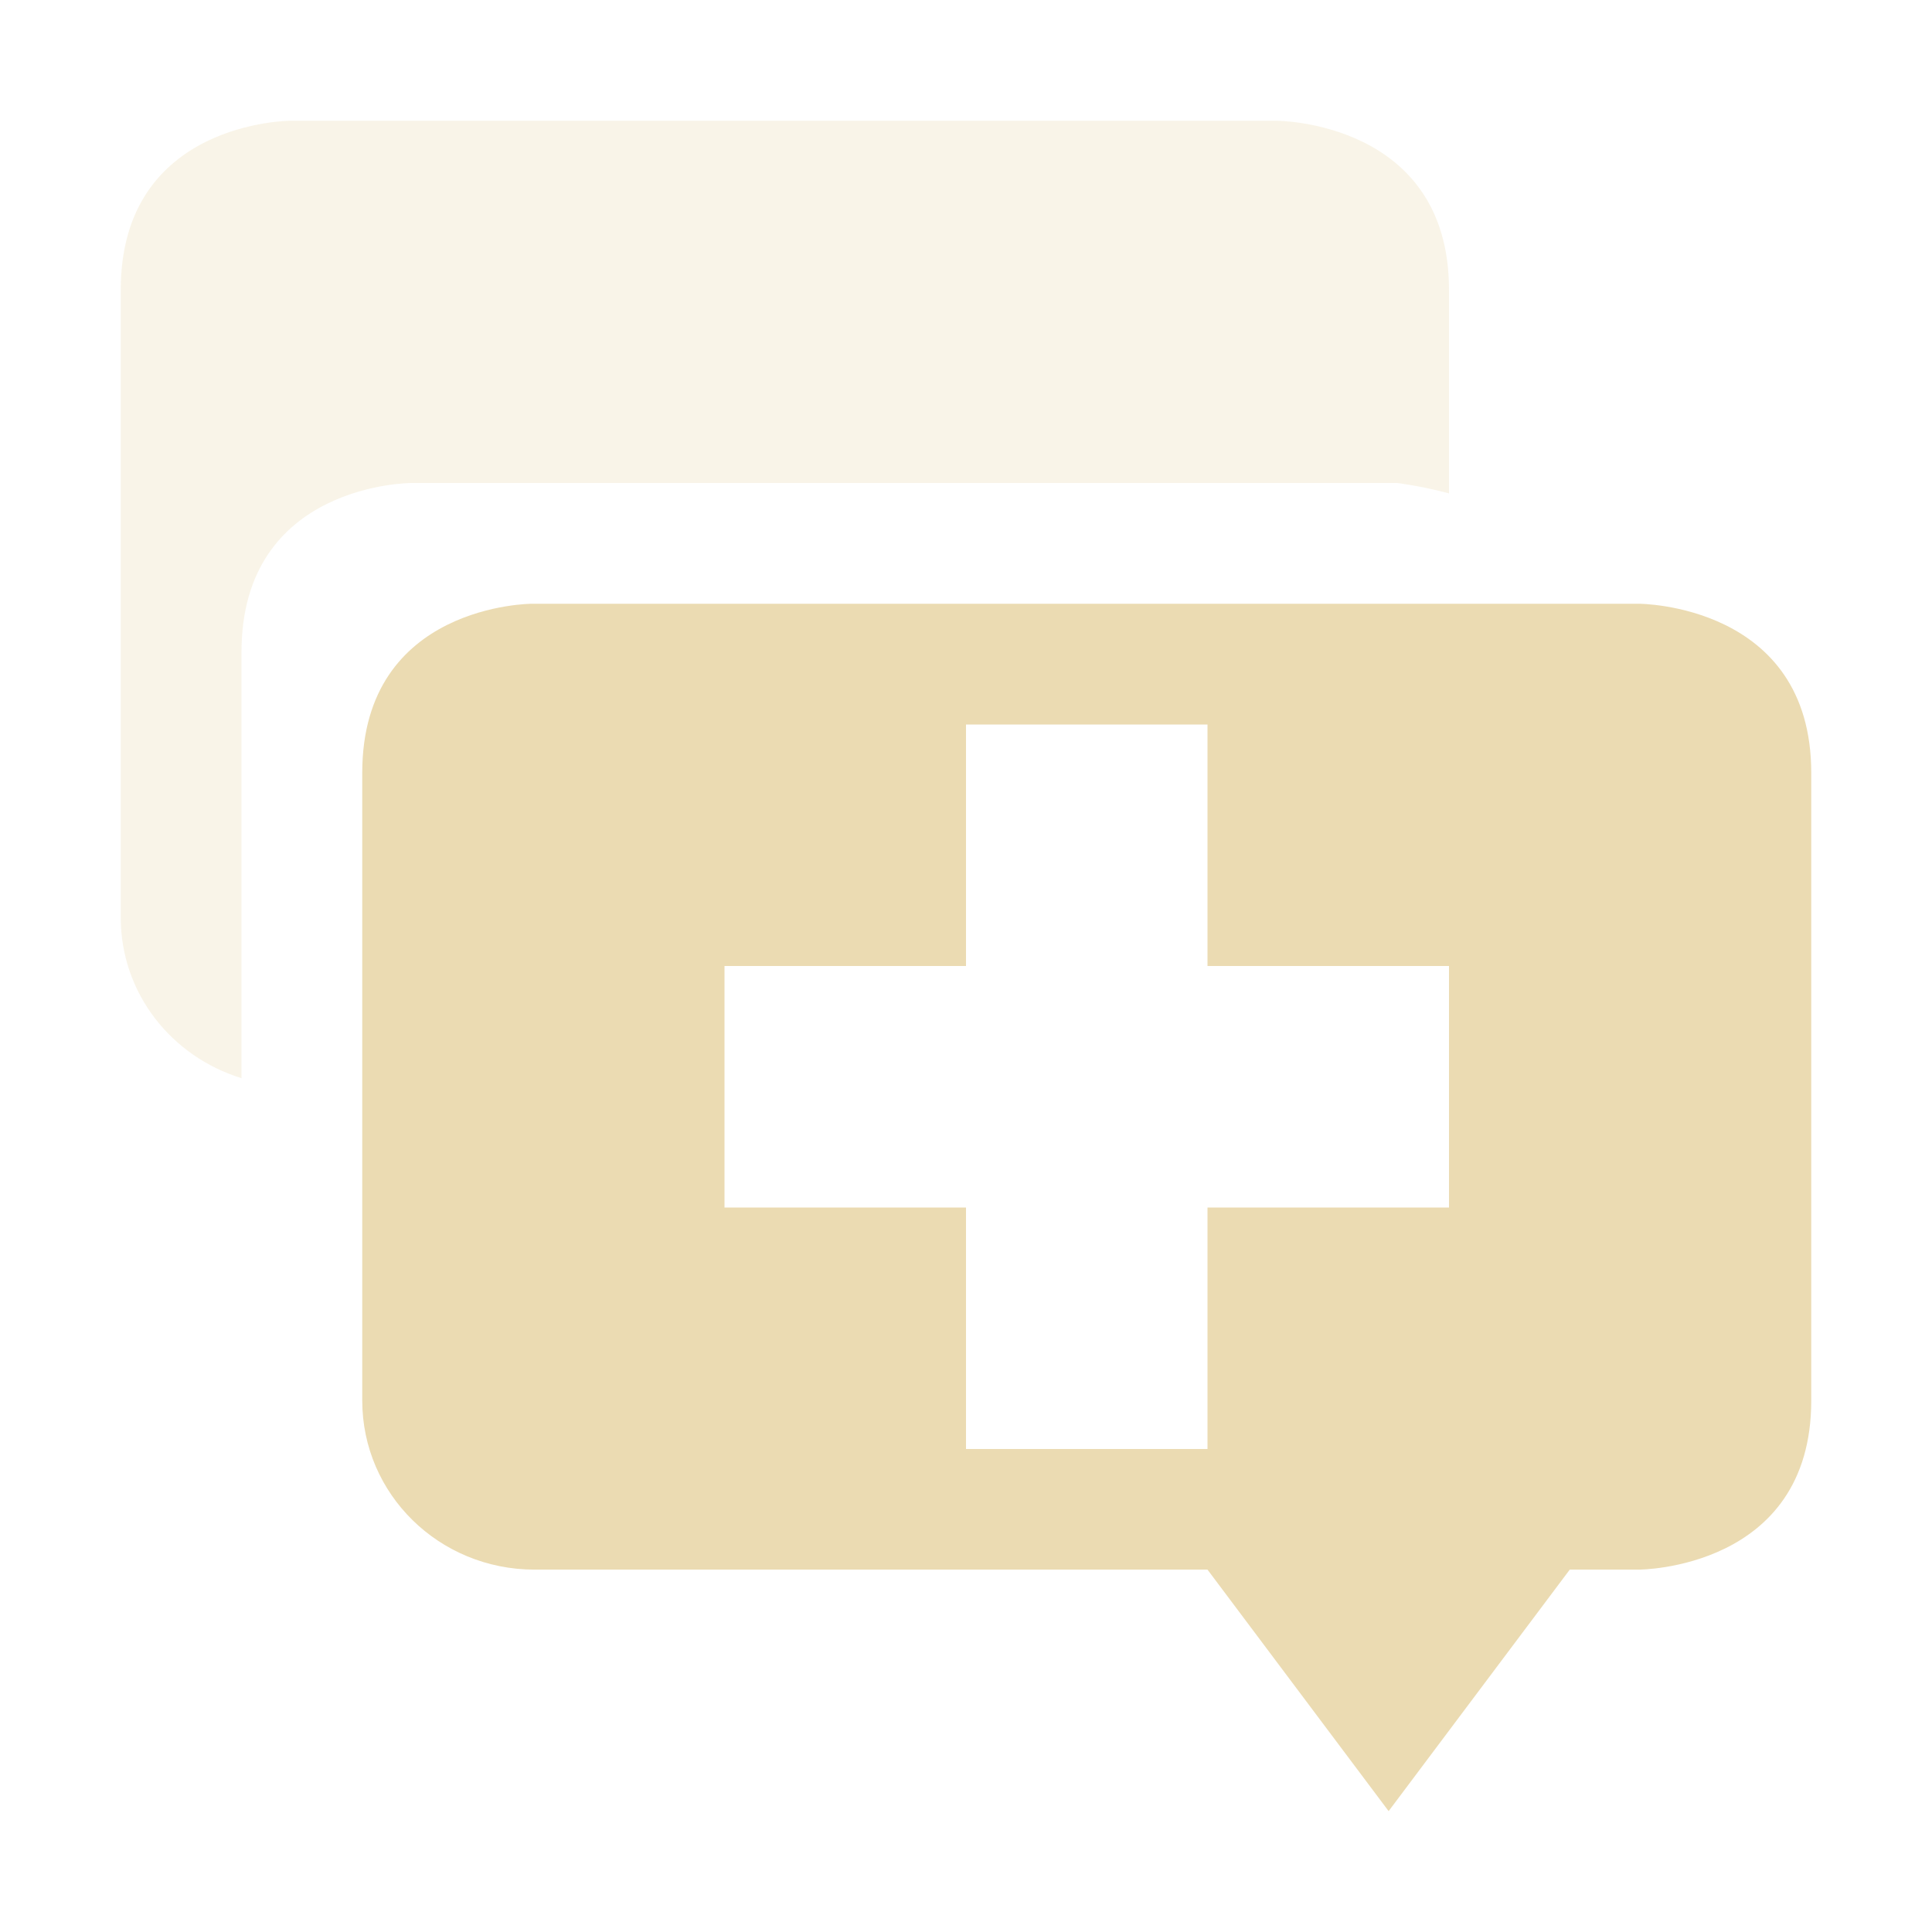
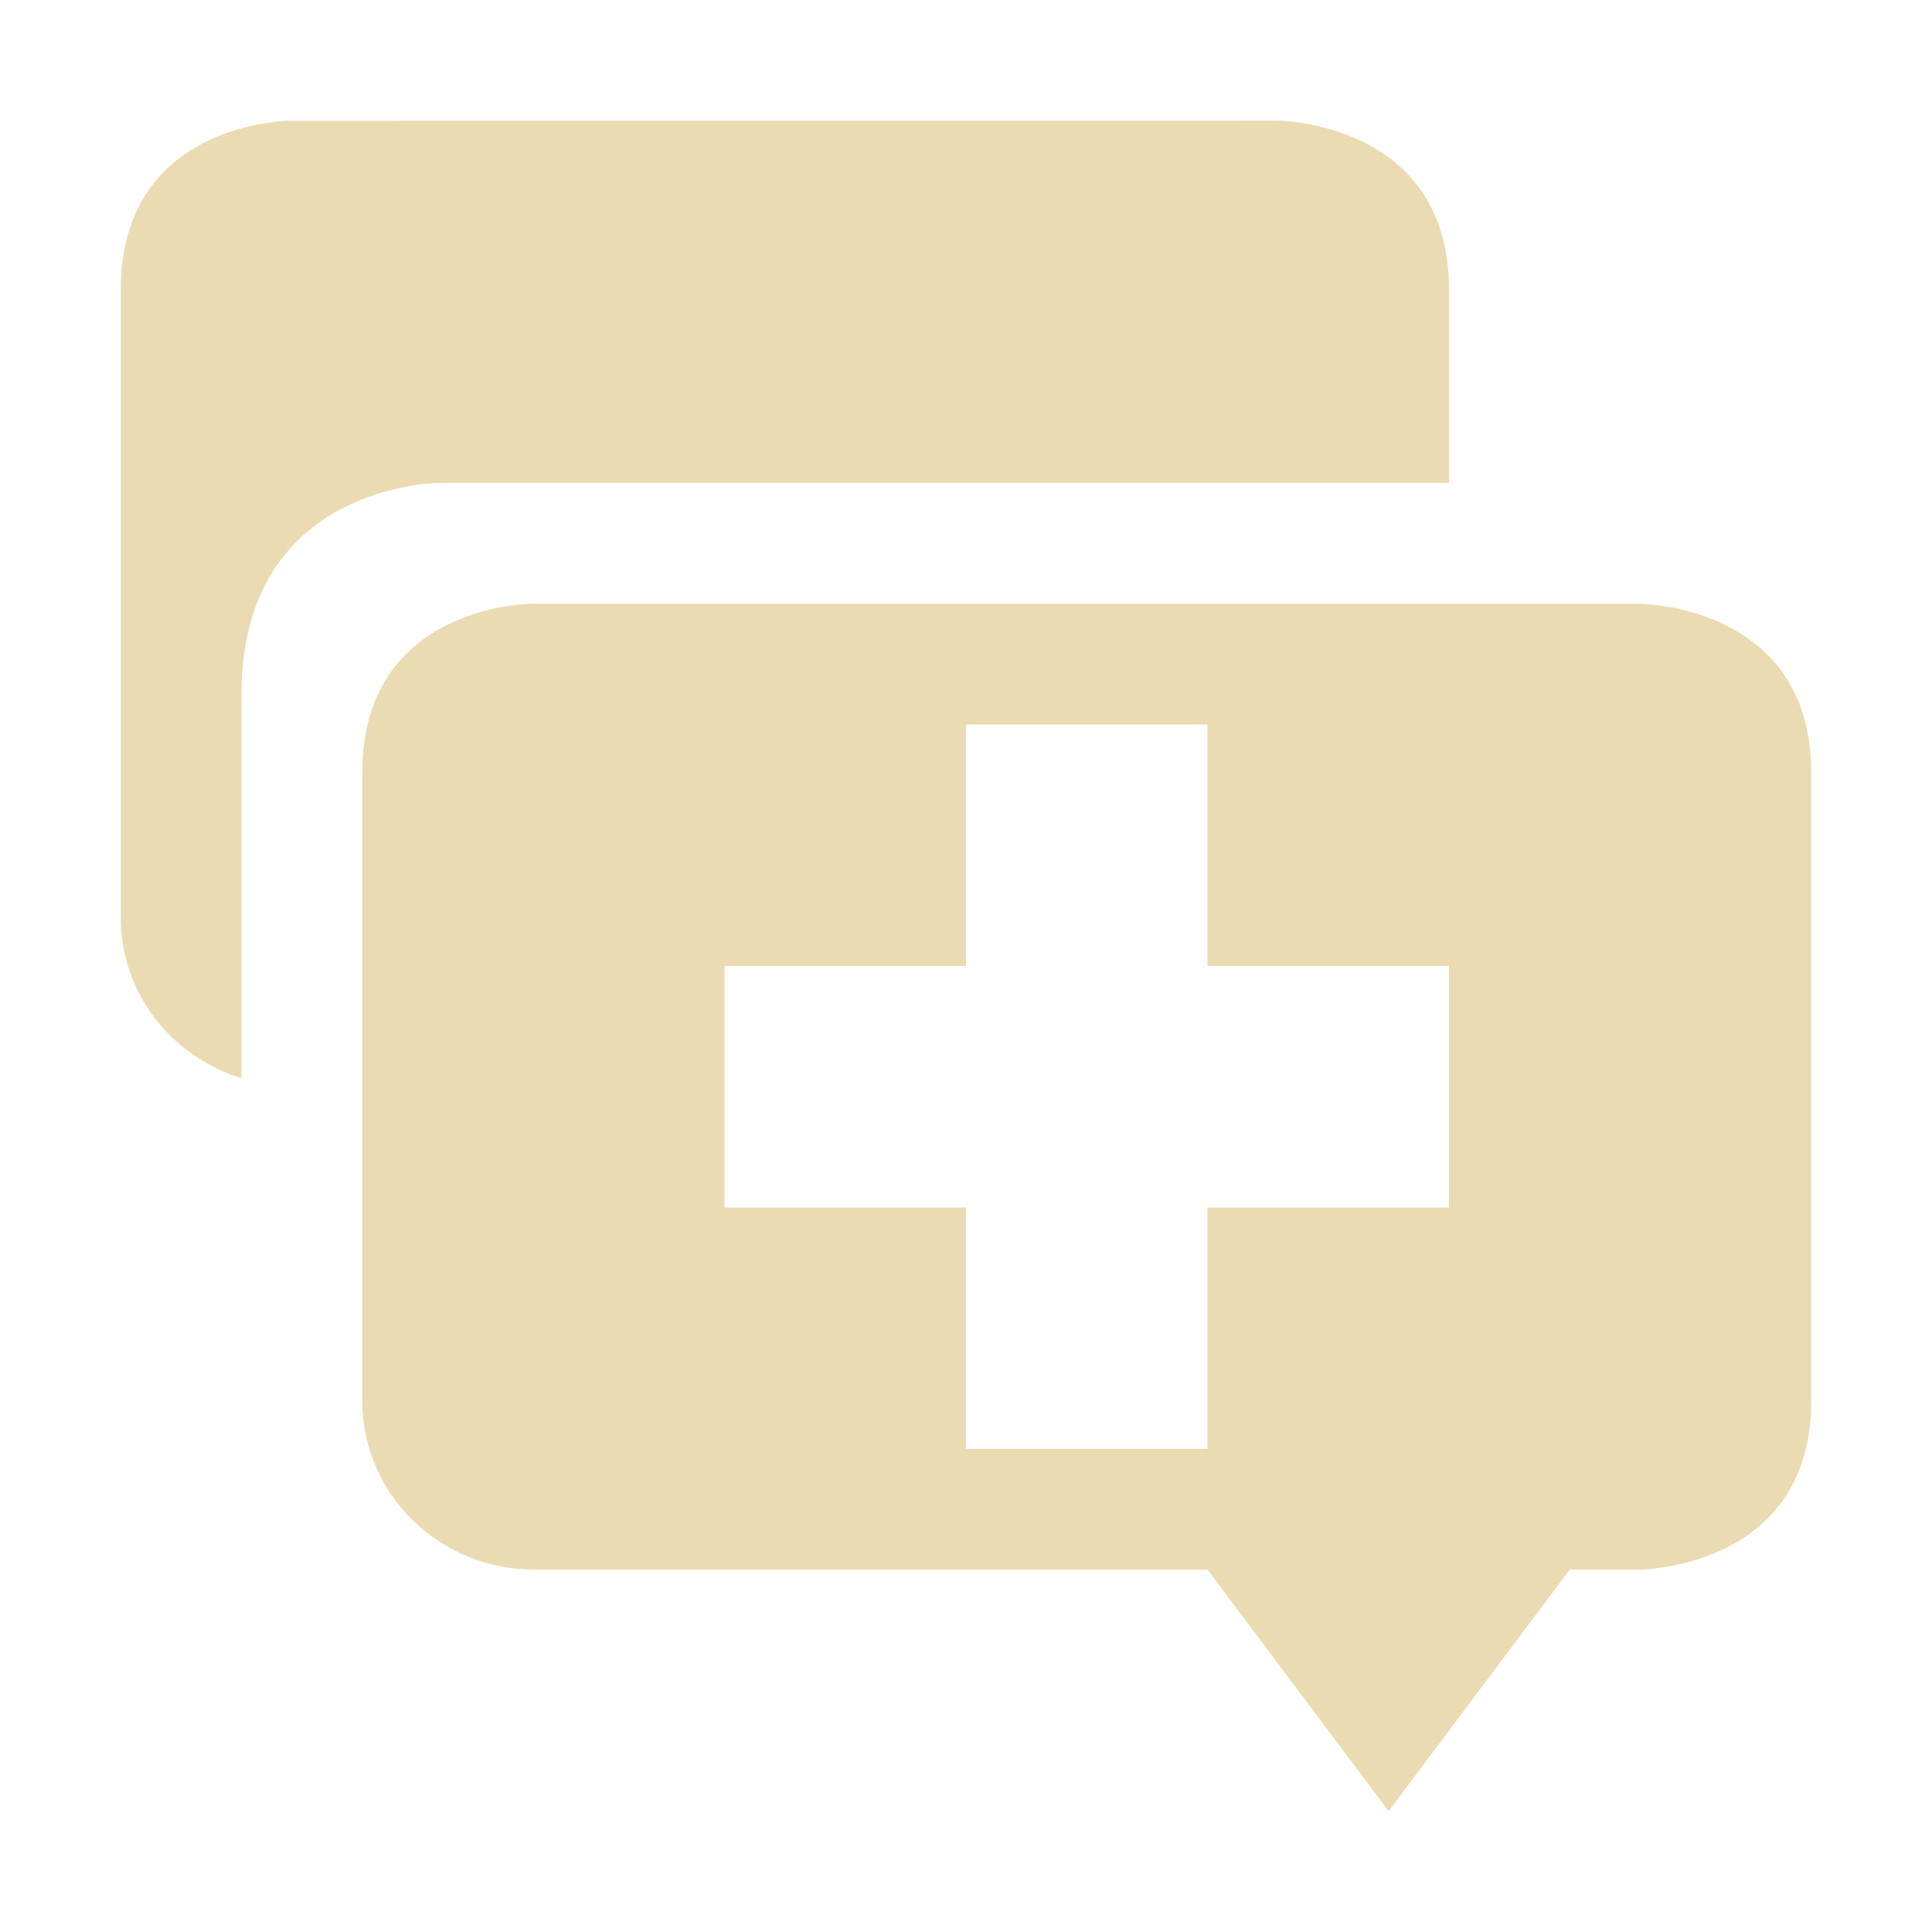
<svg xmlns="http://www.w3.org/2000/svg" width="16" height="16" version="1.1" viewBox="0 0 16 16">
  <defs>
    <style type="text/css">.ColorScheme-Text { color:#ebdbb2; } .ColorScheme-Highlight { color:#458588; }</style>
  </defs>
-   <path class="ColorScheme-Text" d="m4.406 5s-1.406 3.906e-4 -1.406 1.4v5.199c0 0.775 0.636 1.4 1.428 1.4h5.572l1.5 2 1.5-2h0.572s1.428-3.91e-4 1.428-1.4v-5.199c0-1.4-1.428-1.4-1.428-1.4zm3.594 1h2v2h2v2h-2v2h-2v-2h-2v-2h2z" fill="currentColor" />
-   <path class="ColorScheme-Text" d="m2.406 1s-1.406 3.906e-4 -1.406 1.4v5.199c0 0.628 0.421 1.152 1 1.33v-3.529c0-1.4 1.406-1.4 1.406-1.4h8.166s0.196 0.024 0.428 0.086v-1.686c0-1.4-1.428-1.4-1.428-1.4z" fill="currentColor" opacity=".3" />
+   <path class="ColorScheme-Text" d="m4.406 5s-1.406 3.906e-4 -1.406 1.4v5.199c0 0.775 0.636 1.4 1.428 1.4h5.572l1.5 2 1.5-2h0.572s1.428-3.91e-4 1.428-1.4v-5.199c0-1.4-1.428-1.4-1.428-1.4zm3.594 1h2v2h2v2h-2v2h-2v-2h-2v-2h2zm-5.594-5s-1.406 7.826e-4 -1.406 1.4v5.199c0 0.628 0.421 1.152 1 1.33v-3.18c0-1.75 1.641-1.75 1.641-1.75h8.359v-1.6c0-1.4-1.428-1.4-1.428-1.4z" fill="currentColor" />
</svg>
